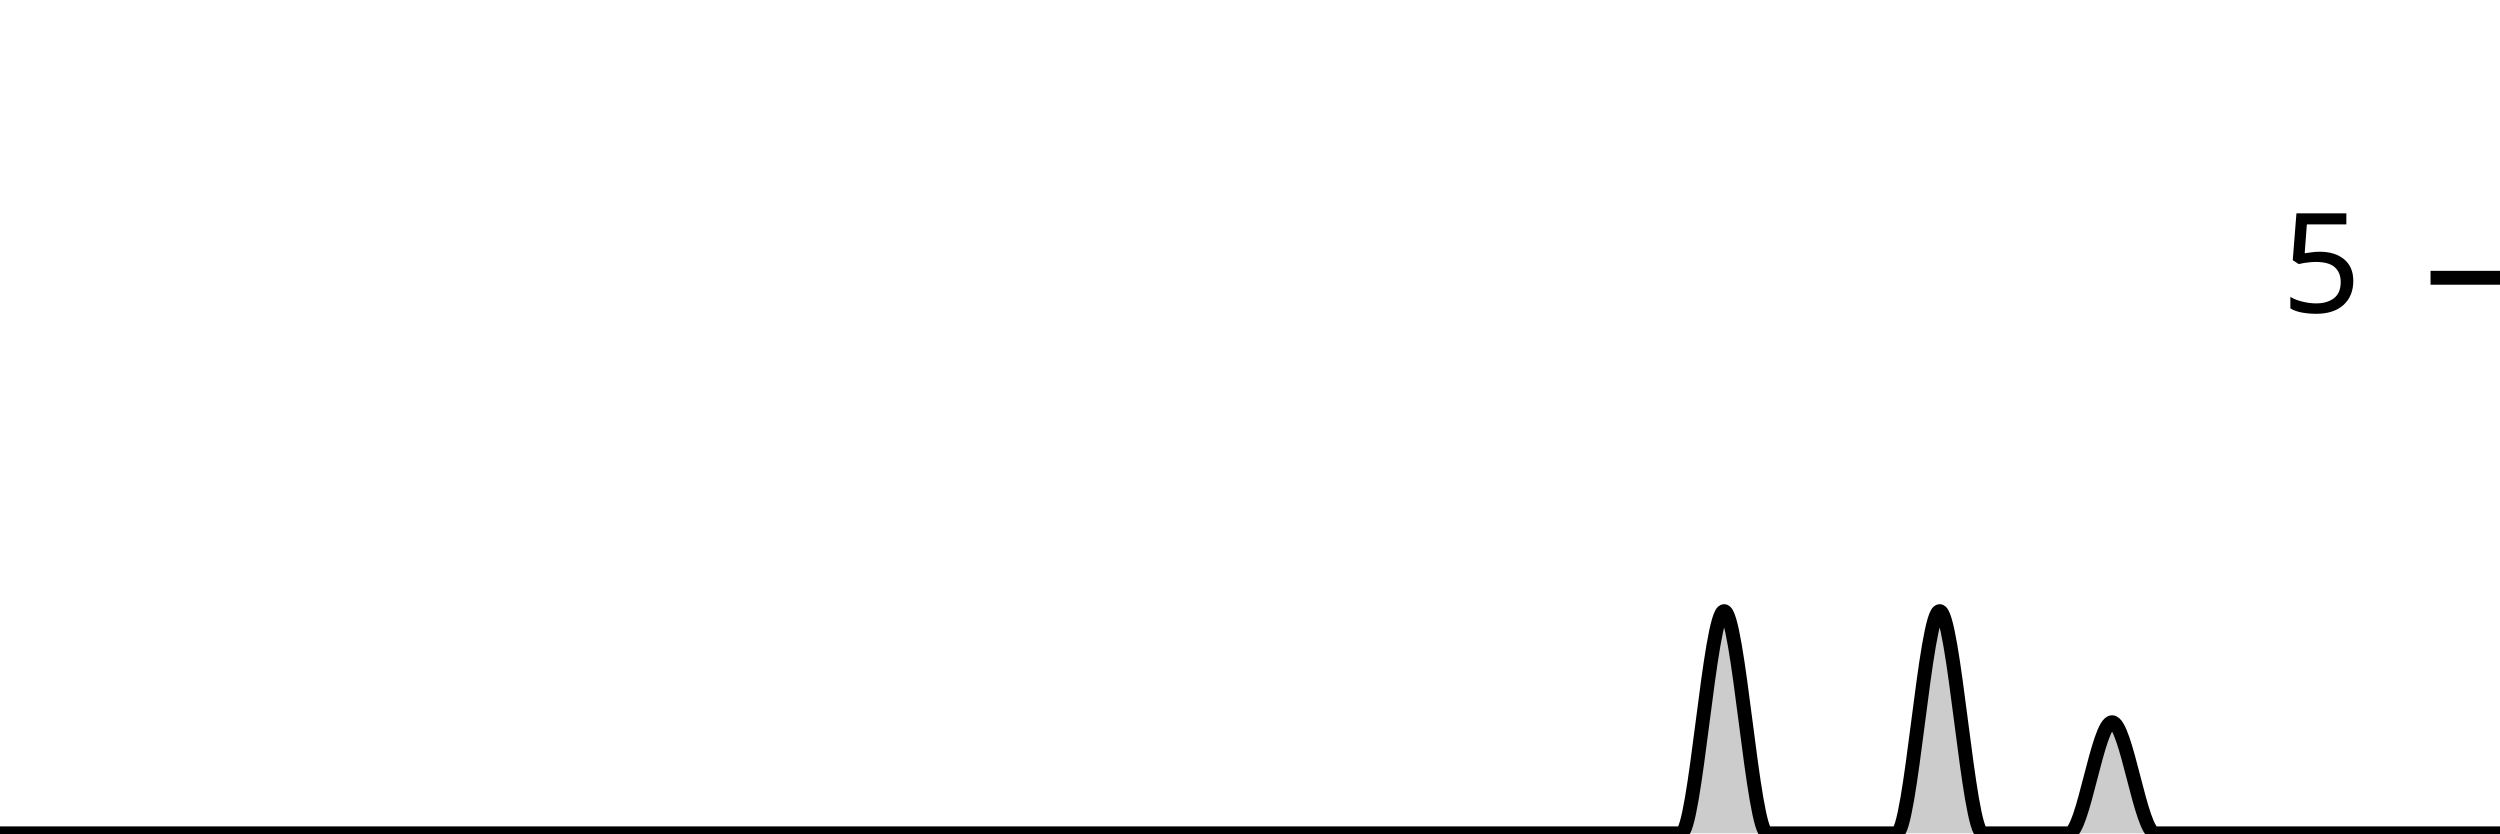
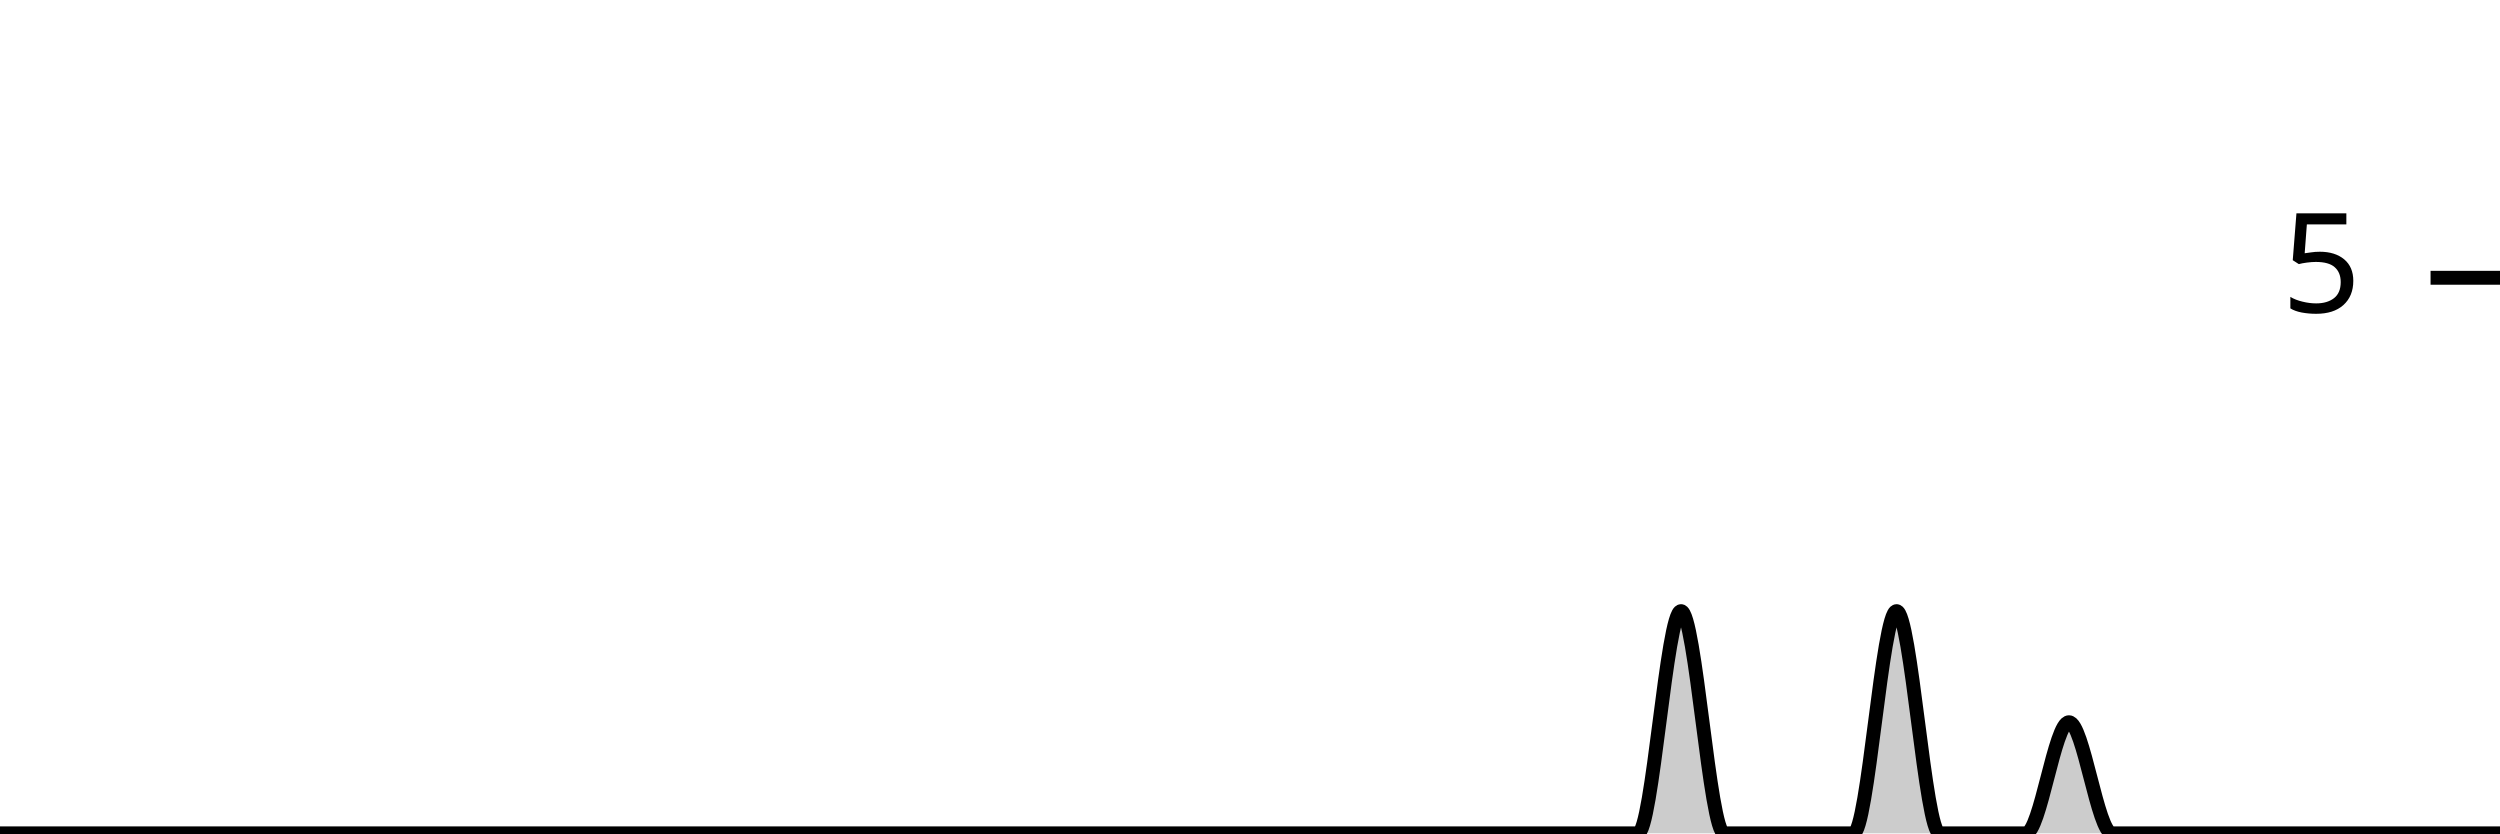
<svg xmlns="http://www.w3.org/2000/svg" viewBox="0 0 180 60">
  <g transform="translate(0,20)">
-     <path class="area" fill="rgba(0, 0, 0, 0.2)" d="M0,40C1.034,40,2.069,40,3.103,40C4.138,40,5.172,40,6.207,40C7.241,40,8.276,40,9.31,40C10.345,40,11.379,40,12.414,40C13.448,40,14.483,40,15.517,40C16.552,40,17.586,40,18.621,40C19.655,40,20.69,40,21.724,40C22.759,40,23.793,40,24.828,40C25.862,40,26.897,40,27.931,40C28.966,40,30,40,31.034,40C32.069,40,33.103,40,34.138,40C35.172,40,36.207,40,37.241,40C38.276,40,39.31,40,40.345,40C41.379,40,42.414,40,43.448,40C44.483,40,45.517,40,46.552,40C47.586,40,48.621,40,49.655,40C50.69,40,51.724,40,52.759,40C53.793,40,54.828,40,55.862,40C56.897,40,57.931,40,58.966,40C60,40,61.034,40,62.069,40C63.103,40,64.138,40,65.172,40C66.207,40,67.241,40,68.276,40C69.31,40,70.345,40,71.379,40C72.414,40,73.448,40,74.483,40C75.517,40,76.552,40,77.586,40C78.621,40,79.655,40,80.69,40C81.724,40,82.759,40,83.793,40C84.828,40,85.862,40,86.897,40C87.931,40,88.966,40,90,40C91.034,40,92.069,40,93.103,40C94.138,40,95.172,40,96.207,40C97.241,40,98.276,40,99.31,40C100.345,40,101.379,40,102.414,40C103.448,40,104.483,40,105.517,40C106.552,40,107.586,40,108.621,40C109.655,40,110.69,40,111.724,40C112.759,40,113.793,40,114.828,40C115.862,40,116.897,40,117.931,40C118.966,40,120,40,121.034,40C122.069,40,123.103,24,124.138,24C125.172,24,126.207,40,127.241,40C128.276,40,129.31,40,130.345,40C131.379,40,132.414,40,133.448,40C134.483,40,135.517,40,136.552,40C137.586,40,138.621,24,139.655,24C140.69,24,141.724,40,142.759,40C143.793,40,144.828,40,145.862,40C146.897,40,147.931,40,148.966,40C150,40,151.034,32,152.069,32C153.103,32,154.138,40,155.172,40C156.207,40,157.241,40,158.276,40C159.31,40,160.345,40,161.379,40C162.414,40,163.448,40,164.483,40C165.517,40,166.552,40,167.586,40C168.621,40,169.655,40,170.69,40C171.724,40,172.759,40,173.793,40C174.828,40,175.862,40,176.897,40C177.931,40,178.966,40,180,40L180,40C178.966,40,177.931,40,176.897,40C175.862,40,174.828,40,173.793,40C172.759,40,171.724,40,170.69,40C169.655,40,168.621,40,167.586,40C166.552,40,165.517,40,164.483,40C163.448,40,162.414,40,161.379,40C160.345,40,159.31,40,158.276,40C157.241,40,156.207,40,155.172,40C154.138,40,153.103,40,152.069,40C151.034,40,150,40,148.966,40C147.931,40,146.897,40,145.862,40C144.828,40,143.793,40,142.759,40C141.724,40,140.69,40,139.655,40C138.621,40,137.586,40,136.552,40C135.517,40,134.483,40,133.448,40C132.414,40,131.379,40,130.345,40C129.31,40,128.276,40,127.241,40C126.207,40,125.172,40,124.138,40C123.103,40,122.069,40,121.034,40C120,40,118.966,40,117.931,40C116.897,40,115.862,40,114.828,40C113.793,40,112.759,40,111.724,40C110.69,40,109.655,40,108.621,40C107.586,40,106.552,40,105.517,40C104.483,40,103.448,40,102.414,40C101.379,40,100.345,40,99.31,40C98.276,40,97.241,40,96.207,40C95.172,40,94.138,40,93.103,40C92.069,40,91.034,40,90,40C88.966,40,87.931,40,86.897,40C85.862,40,84.828,40,83.793,40C82.759,40,81.724,40,80.69,40C79.655,40,78.621,40,77.586,40C76.552,40,75.517,40,74.483,40C73.448,40,72.414,40,71.379,40C70.345,40,69.31,40,68.276,40C67.241,40,66.207,40,65.172,40C64.138,40,63.103,40,62.069,40C61.034,40,60,40,58.966,40C57.931,40,56.897,40,55.862,40C54.828,40,53.793,40,52.759,40C51.724,40,50.69,40,49.655,40C48.621,40,47.586,40,46.552,40C45.517,40,44.483,40,43.448,40C42.414,40,41.379,40,40.345,40C39.31,40,38.276,40,37.241,40C36.207,40,35.172,40,34.138,40C33.103,40,32.069,40,31.034,40C30,40,28.966,40,27.931,40C26.897,40,25.862,40,24.828,40C23.793,40,22.759,40,21.724,40C20.69,40,19.655,40,18.621,40C17.586,40,16.552,40,15.517,40C14.483,40,13.448,40,12.414,40C11.379,40,10.345,40,9.31,40C8.276,40,7.241,40,6.207,40C5.172,40,4.138,40,3.103,40C2.069,40,1.034,40,0,40Z" />
-     <path class="line" stroke="black" fill="none" d="M0,40C1.034,40,2.069,40,3.103,40C4.138,40,5.172,40,6.207,40C7.241,40,8.276,40,9.31,40C10.345,40,11.379,40,12.414,40C13.448,40,14.483,40,15.517,40C16.552,40,17.586,40,18.621,40C19.655,40,20.69,40,21.724,40C22.759,40,23.793,40,24.828,40C25.862,40,26.897,40,27.931,40C28.966,40,30,40,31.034,40C32.069,40,33.103,40,34.138,40C35.172,40,36.207,40,37.241,40C38.276,40,39.31,40,40.345,40C41.379,40,42.414,40,43.448,40C44.483,40,45.517,40,46.552,40C47.586,40,48.621,40,49.655,40C50.69,40,51.724,40,52.759,40C53.793,40,54.828,40,55.862,40C56.897,40,57.931,40,58.966,40C60,40,61.034,40,62.069,40C63.103,40,64.138,40,65.172,40C66.207,40,67.241,40,68.276,40C69.31,40,70.345,40,71.379,40C72.414,40,73.448,40,74.483,40C75.517,40,76.552,40,77.586,40C78.621,40,79.655,40,80.69,40C81.724,40,82.759,40,83.793,40C84.828,40,85.862,40,86.897,40C87.931,40,88.966,40,90,40C91.034,40,92.069,40,93.103,40C94.138,40,95.172,40,96.207,40C97.241,40,98.276,40,99.31,40C100.345,40,101.379,40,102.414,40C103.448,40,104.483,40,105.517,40C106.552,40,107.586,40,108.621,40C109.655,40,110.69,40,111.724,40C112.759,40,113.793,40,114.828,40C115.862,40,116.897,40,117.931,40C118.966,40,120,40,121.034,40C122.069,40,123.103,24,124.138,24C125.172,24,126.207,40,127.241,40C128.276,40,129.31,40,130.345,40C131.379,40,132.414,40,133.448,40C134.483,40,135.517,40,136.552,40C137.586,40,138.621,24,139.655,24C140.69,24,141.724,40,142.759,40C143.793,40,144.828,40,145.862,40C146.897,40,147.931,40,148.966,40C150,40,151.034,32,152.069,32C153.103,32,154.138,40,155.172,40C156.207,40,157.241,40,158.276,40C159.31,40,160.345,40,161.379,40C162.414,40,163.448,40,164.483,40C165.517,40,166.552,40,167.586,40C168.621,40,169.655,40,170.69,40C171.724,40,172.759,40,173.793,40C174.828,40,175.862,40,176.897,40C177.931,40,178.966,40,180,40" />
+     <path class="area" fill="rgba(0, 0, 0, 0.2)" d="M0,40C1.034,40,2.069,40,3.103,40C4.138,40,5.172,40,6.207,40C7.241,40,8.276,40,9.31,40C10.345,40,11.379,40,12.414,40C13.448,40,14.483,40,15.517,40C16.552,40,17.586,40,18.621,40C19.655,40,20.69,40,21.724,40C22.759,40,23.793,40,24.828,40C25.862,40,26.897,40,27.931,40C28.966,40,30,40,31.034,40C32.069,40,33.103,40,34.138,40C35.172,40,36.207,40,37.241,40C38.276,40,39.31,40,40.345,40C41.379,40,42.414,40,43.448,40C44.483,40,45.517,40,46.552,40C47.586,40,48.621,40,49.655,40C50.69,40,51.724,40,52.759,40C53.793,40,54.828,40,55.862,40C56.897,40,57.931,40,58.966,40C60,40,61.034,40,62.069,40C63.103,40,64.138,40,65.172,40C66.207,40,67.241,40,68.276,40C69.31,40,70.345,40,71.379,40C72.414,40,73.448,40,74.483,40C75.517,40,76.552,40,77.586,40C78.621,40,79.655,40,80.69,40C81.724,40,82.759,40,83.793,40C84.828,40,85.862,40,86.897,40C87.931,40,88.966,40,90,40C91.034,40,92.069,40,93.103,40C94.138,40,95.172,40,96.207,40C97.241,40,98.276,40,99.31,40C100.345,40,101.379,40,102.414,40C103.448,40,104.483,40,105.517,40C106.552,40,107.586,40,108.621,40C109.655,40,110.69,40,111.724,40C112.759,40,113.793,40,114.828,40C115.862,40,116.897,40,117.931,40C118.966,40,120,24,121.034,24C122.069,24,123.103,40,124.138,40C125.172,40,126.207,40,127.241,40C128.276,40,129.31,40,130.345,40C131.379,40,132.414,40,133.448,40C134.483,40,135.517,24,136.552,24C137.586,24,138.621,40,139.655,40C140.69,40,141.724,40,142.759,40C143.793,40,144.828,40,145.862,40C146.897,40,147.931,32,148.966,32C150,32,151.034,40,152.069,40C153.103,40,154.138,40,155.172,40C156.207,40,157.241,40,158.276,40C159.31,40,160.345,40,161.379,40C162.414,40,163.448,40,164.483,40C165.517,40,166.552,40,167.586,40C168.621,40,169.655,40,170.69,40C171.724,40,172.759,40,173.793,40C174.828,40,175.862,40,176.897,40C177.931,40,178.966,40,180,40L180,40C178.966,40,177.931,40,176.897,40C175.862,40,174.828,40,173.793,40C172.759,40,171.724,40,170.69,40C169.655,40,168.621,40,167.586,40C166.552,40,165.517,40,164.483,40C163.448,40,162.414,40,161.379,40C160.345,40,159.31,40,158.276,40C157.241,40,156.207,40,155.172,40C154.138,40,153.103,40,152.069,40C151.034,40,150,40,148.966,40C147.931,40,146.897,40,145.862,40C144.828,40,143.793,40,142.759,40C141.724,40,140.69,40,139.655,40C138.621,40,137.586,40,136.552,40C135.517,40,134.483,40,133.448,40C132.414,40,131.379,40,130.345,40C129.31,40,128.276,40,127.241,40C126.207,40,125.172,40,124.138,40C123.103,40,122.069,40,121.034,40C120,40,118.966,40,117.931,40C116.897,40,115.862,40,114.828,40C113.793,40,112.759,40,111.724,40C110.69,40,109.655,40,108.621,40C107.586,40,106.552,40,105.517,40C104.483,40,103.448,40,102.414,40C101.379,40,100.345,40,99.31,40C98.276,40,97.241,40,96.207,40C95.172,40,94.138,40,93.103,40C92.069,40,91.034,40,90,40C88.966,40,87.931,40,86.897,40C85.862,40,84.828,40,83.793,40C82.759,40,81.724,40,80.69,40C79.655,40,78.621,40,77.586,40C76.552,40,75.517,40,74.483,40C73.448,40,72.414,40,71.379,40C70.345,40,69.31,40,68.276,40C67.241,40,66.207,40,65.172,40C64.138,40,63.103,40,62.069,40C61.034,40,60,40,58.966,40C57.931,40,56.897,40,55.862,40C54.828,40,53.793,40,52.759,40C51.724,40,50.69,40,49.655,40C48.621,40,47.586,40,46.552,40C45.517,40,44.483,40,43.448,40C42.414,40,41.379,40,40.345,40C39.31,40,38.276,40,37.241,40C36.207,40,35.172,40,34.138,40C33.103,40,32.069,40,31.034,40C30,40,28.966,40,27.931,40C26.897,40,25.862,40,24.828,40C23.793,40,22.759,40,21.724,40C20.69,40,19.655,40,18.621,40C17.586,40,16.552,40,15.517,40C14.483,40,13.448,40,12.414,40C11.379,40,10.345,40,9.31,40C8.276,40,7.241,40,6.207,40C5.172,40,4.138,40,3.103,40C2.069,40,1.034,40,0,40Z" />
+     <path class="line" stroke="black" fill="none" d="M0,40C1.034,40,2.069,40,3.103,40C4.138,40,5.172,40,6.207,40C7.241,40,8.276,40,9.31,40C10.345,40,11.379,40,12.414,40C13.448,40,14.483,40,15.517,40C16.552,40,17.586,40,18.621,40C19.655,40,20.69,40,21.724,40C22.759,40,23.793,40,24.828,40C25.862,40,26.897,40,27.931,40C28.966,40,30,40,31.034,40C32.069,40,33.103,40,34.138,40C35.172,40,36.207,40,37.241,40C38.276,40,39.31,40,40.345,40C41.379,40,42.414,40,43.448,40C44.483,40,45.517,40,46.552,40C47.586,40,48.621,40,49.655,40C50.69,40,51.724,40,52.759,40C53.793,40,54.828,40,55.862,40C56.897,40,57.931,40,58.966,40C60,40,61.034,40,62.069,40C63.103,40,64.138,40,65.172,40C66.207,40,67.241,40,68.276,40C69.31,40,70.345,40,71.379,40C72.414,40,73.448,40,74.483,40C75.517,40,76.552,40,77.586,40C78.621,40,79.655,40,80.69,40C81.724,40,82.759,40,83.793,40C84.828,40,85.862,40,86.897,40C87.931,40,88.966,40,90,40C91.034,40,92.069,40,93.103,40C94.138,40,95.172,40,96.207,40C97.241,40,98.276,40,99.31,40C100.345,40,101.379,40,102.414,40C103.448,40,104.483,40,105.517,40C106.552,40,107.586,40,108.621,40C109.655,40,110.69,40,111.724,40C112.759,40,113.793,40,114.828,40C115.862,40,116.897,40,117.931,40C118.966,40,120,24,121.034,24C122.069,24,123.103,40,124.138,40C125.172,40,126.207,40,127.241,40C128.276,40,129.31,40,130.345,40C131.379,40,132.414,40,133.448,40C134.483,40,135.517,24,136.552,24C137.586,24,138.621,40,139.655,40C140.69,40,141.724,40,142.759,40C143.793,40,144.828,40,145.862,40C146.897,40,147.931,32,148.966,32C150,32,151.034,40,152.069,40C153.103,40,154.138,40,155.172,40C156.207,40,157.241,40,158.276,40C159.31,40,160.345,40,161.379,40C162.414,40,163.448,40,164.483,40C165.517,40,166.552,40,167.586,40C168.621,40,169.655,40,170.69,40C171.724,40,172.759,40,173.793,40C174.828,40,175.862,40,176.897,40C177.931,40,178.966,40,180,40" />
    <path class="axis-ceiling" stroke-width="1" stroke="black" fill="none" d="M175,0L180,0" />
    <text class="axis-ceiling-label" font-family="sans-serif" text-anchor="end" font-size="10px" x="170" y="2.5">5</text>
  </g>
</svg>
